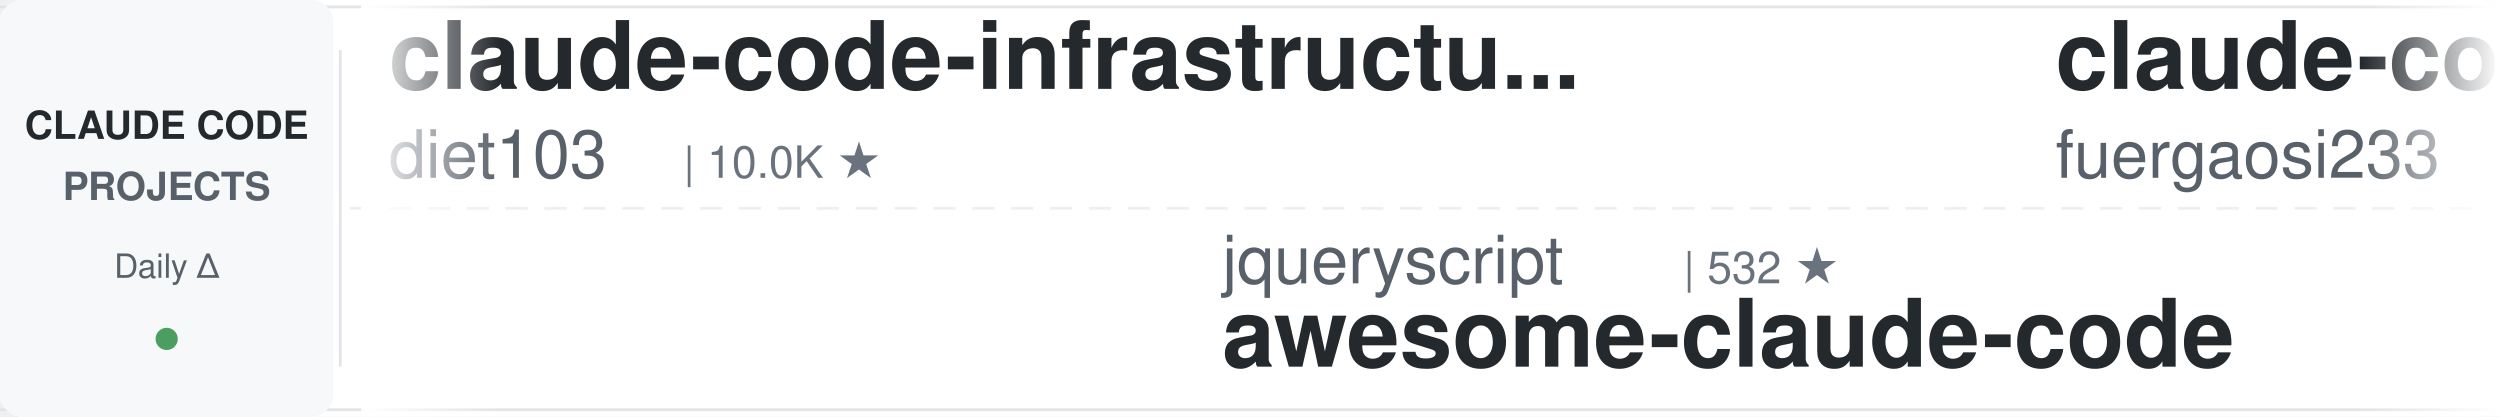
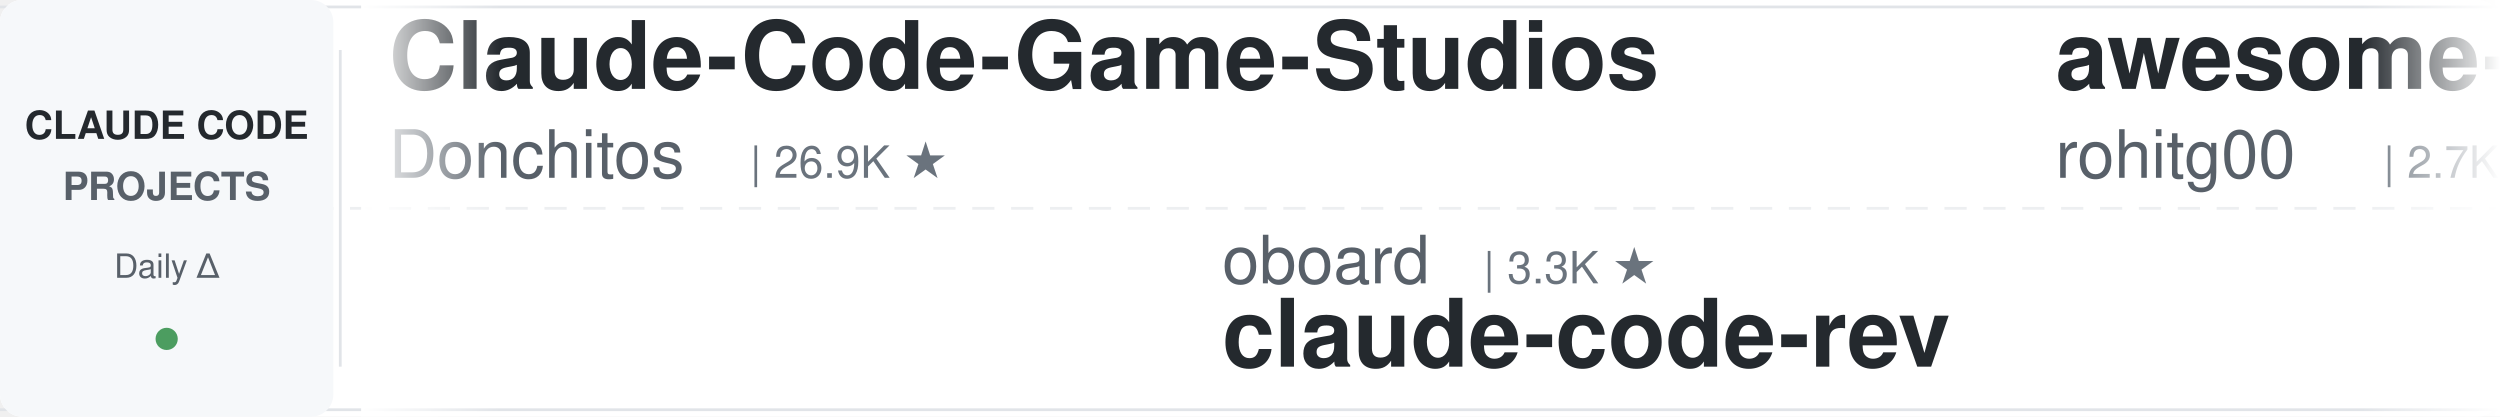
<svg xmlns="http://www.w3.org/2000/svg" width="900" height="150">
  <defs>
    <linearGradient id="leftFade" x1="0%" y1="0%" x2="100%" y2="0%">
      <stop offset="0%" style="stop-color:#ffffff;stop-opacity:1" />
      <stop offset="100%" style="stop-color:#ffffff;stop-opacity:0" />
    </linearGradient>
    <linearGradient id="rightFade" x1="0%" y1="0%" x2="100%" y2="0%">
      <stop offset="0%" style="stop-color:#ffffff;stop-opacity:0" />
      <stop offset="100%" style="stop-color:#ffffff;stop-opacity:1" />
    </linearGradient>
  </defs>
  <rect width="900" height="150" fill="#ffffff" rx="8" />
  <rect x="0" y="2" width="900" height="1" fill="#e1e4e8" />
  <rect x="0" y="147" width="900" height="1" fill="#e1e4e8" />
  <line x1="0" y1="75" x2="900" y2="75" stroke="#e1e4e8" stroke-width="1" stroke-dasharray="8 6" opacity="0.6" />
  <rect x="0" y="0" width="120" height="150" fill="#f6f8fa" rx="8" />
  <text x="60" y="50" font-family="-apple-system, BlinkMacSystemFont, 'Segoe UI', Helvetica, Arial, sans-serif" font-size="14" font-weight="600" fill="#24292e" text-anchor="middle">CLAUDE CODE</text>
  <text x="60" y="72" font-family="-apple-system, BlinkMacSystemFont, 'Segoe UI', Helvetica, Arial, sans-serif" font-size="14" font-weight="600" fill="#586069" text-anchor="middle">PROJECTS</text>
  <text x="60" y="100" font-family="-apple-system, BlinkMacSystemFont, 'Segoe UI', Helvetica, Arial, sans-serif" font-size="12" font-weight="500" fill="#586069" text-anchor="middle">Daily Δ</text>
  <circle cx="60" cy="122" r="4" fill="#22863a" opacity="0.8" />
  <rect x="122" y="18" width="1" height="114" fill="#e1e4e8" />
  <clipPath id="tickerClip">
    <rect x="130" y="0" width="770" height="150" />
  </clipPath>
  <g clip-path="url(#tickerClip)">
    <g id="tickerItems">
      <animateTransform attributeName="transform" attributeType="XML" type="translate" from="0 0" to="-3000 0" dur="54s" repeatCount="indefinite" />
      <g transform="translate(0, 0)">
-         <text x="140" y="32" font-family="-apple-system, BlinkMacSystemFont, 'Segoe UI', Helvetica, Arial, sans-serif" font-size="34" font-weight="600" fill="#24292e">claude-code-infrastructu...</text>
-         <text x="140" y="64" font-family="-apple-system, BlinkMacSystemFont, 'Segoe UI', Helvetica, Arial, sans-serif" font-size="24" font-weight="400" fill="#586069">diet103</text>
-         <text x="246" y="64" font-family="-apple-system, BlinkMacSystemFont, 'Segoe UI', Helvetica, Arial, sans-serif" font-size="16" font-weight="500" fill="#6a737d">| 10.0K ★</text>
+         <text x="140" y="32" font-family="-apple-system, BlinkMacSystemFont, 'Segoe UI', Helvetica, Arial, sans-serif" font-size="34" font-weight="600" fill="#24292e">Claude-Code-Game-Studios</text>
+         <text x="140" y="64" font-family="-apple-system, BlinkMacSystemFont, 'Segoe UI', Helvetica, Arial, sans-serif" font-size="24" font-weight="400" fill="#586069">Donchitos</text>
+         <text x="270" y="64" font-family="-apple-system, BlinkMacSystemFont, 'Segoe UI', Helvetica, Arial, sans-serif" font-size="16" font-weight="500" fill="#6a737d">| 26.9K ★</text>
      </g>
      <g transform="translate(300, 0)">
-         <text x="140" y="102" font-family="-apple-system, BlinkMacSystemFont, 'Segoe UI', Helvetica, Arial, sans-serif" font-size="24" font-weight="400" fill="#586069">jqueryscript</text>
-         <text x="306" y="102" font-family="-apple-system, BlinkMacSystemFont, 'Segoe UI', Helvetica, Arial, sans-serif" font-size="16" font-weight="500" fill="#6a737d">| 532 ★</text>
-         <text x="140" y="132" font-family="-apple-system, BlinkMacSystemFont, 'Segoe UI', Helvetica, Arial, sans-serif" font-size="34" font-weight="600" fill="#24292e">awesome-claude-code</text>
+         <text x="140" y="102" font-family="-apple-system, BlinkMacSystemFont, 'Segoe UI', Helvetica, Arial, sans-serif" font-size="24" font-weight="400" fill="#586069">oboard</text>
+         <text x="234" y="102" font-family="-apple-system, BlinkMacSystemFont, 'Segoe UI', Helvetica, Arial, sans-serif" font-size="16" font-weight="500" fill="#6a737d">| 3.3K ★</text>
+         <text x="140" y="132" font-family="-apple-system, BlinkMacSystemFont, 'Segoe UI', Helvetica, Arial, sans-serif" font-size="34" font-weight="600" fill="#24292e">claude-code-rev</text>
      </g>
      <g transform="translate(600, 0)">
-         <text x="140" y="32" font-family="-apple-system, BlinkMacSystemFont, 'Segoe UI', Helvetica, Arial, sans-serif" font-size="34" font-weight="600" fill="#24292e">claude-code-proxy</text>
-         <text x="140" y="64" font-family="-apple-system, BlinkMacSystemFont, 'Segoe UI', Helvetica, Arial, sans-serif" font-size="24" font-weight="400" fill="#586069">fuergaosi233</text>
-         <text x="306" y="64" font-family="-apple-system, BlinkMacSystemFont, 'Segoe UI', Helvetica, Arial, sans-serif" font-size="16" font-weight="500" fill="#6a737d">| 2.8K ★</text>
+         <text x="140" y="32" font-family="-apple-system, BlinkMacSystemFont, 'Segoe UI', Helvetica, Arial, sans-serif" font-size="34" font-weight="600" fill="#24292e">awesome-claude-code-tool...</text>
+         <text x="140" y="64" font-family="-apple-system, BlinkMacSystemFont, 'Segoe UI', Helvetica, Arial, sans-serif" font-size="24" font-weight="400" fill="#586069">rohitg00</text>
+         <text x="258" y="64" font-family="-apple-system, BlinkMacSystemFont, 'Segoe UI', Helvetica, Arial, sans-serif" font-size="16" font-weight="500" fill="#6a737d">| 2.7K ★</text>
      </g>
      <g transform="translate(900, 0)">
-         <text x="140" y="102" font-family="-apple-system, BlinkMacSystemFont, 'Segoe UI', Helvetica, Arial, sans-serif" font-size="24" font-weight="400" fill="#586069">nicedreamzapp</text>
-         <text x="318" y="102" font-family="-apple-system, BlinkMacSystemFont, 'Segoe UI', Helvetica, Arial, sans-serif" font-size="16" font-weight="500" fill="#6a737d">| 3.4K ★</text>
-         <text x="140" y="132" font-family="-apple-system, BlinkMacSystemFont, 'Segoe UI', Helvetica, Arial, sans-serif" font-size="34" font-weight="600" fill="#24292e">claude-code-local</text>
+         <text x="140" y="102" font-family="-apple-system, BlinkMacSystemFont, 'Segoe UI', Helvetica, Arial, sans-serif" font-size="24" font-weight="400" fill="#586069">overwirehq</text>
+         <text x="282" y="102" font-family="-apple-system, BlinkMacSystemFont, 'Segoe UI', Helvetica, Arial, sans-serif" font-size="16" font-weight="500" fill="#6a737d">| 2.8K ★</text>
+         <text x="140" y="132" font-family="-apple-system, BlinkMacSystemFont, 'Segoe UI', Helvetica, Arial, sans-serif" font-size="34" font-weight="600" fill="#24292e">claude-code-telegram</text>
      </g>
      <g transform="translate(1200, 0)">
-         <text x="140" y="32" font-family="-apple-system, BlinkMacSystemFont, 'Segoe UI', Helvetica, Arial, sans-serif" font-size="34" font-weight="600" fill="#24292e">my-claude-code-setup</text>
-         <text x="140" y="64" font-family="-apple-system, BlinkMacSystemFont, 'Segoe UI', Helvetica, Arial, sans-serif" font-size="24" font-weight="400" fill="#586069">centminmod</text>
-         <text x="282" y="64" font-family="-apple-system, BlinkMacSystemFont, 'Segoe UI', Helvetica, Arial, sans-serif" font-size="16" font-weight="500" fill="#6a737d">| 2.7K ★</text>
+         <text x="140" y="32" font-family="-apple-system, BlinkMacSystemFont, 'Segoe UI', Helvetica, Arial, sans-serif" font-size="34" font-weight="600" fill="#24292e">awesome-claude-code-plug...</text>
+         <text x="140" y="64" font-family="-apple-system, BlinkMacSystemFont, 'Segoe UI', Helvetica, Arial, sans-serif" font-size="24" font-weight="400" fill="#586069">ccplugins</text>
+         <text x="270" y="64" font-family="-apple-system, BlinkMacSystemFont, 'Segoe UI', Helvetica, Arial, sans-serif" font-size="16" font-weight="500" fill="#6a737d">| 977 ★</text>
      </g>
      <g transform="translate(1500, 0)">
-         <text x="140" y="102" font-family="-apple-system, BlinkMacSystemFont, 'Segoe UI', Helvetica, Arial, sans-serif" font-size="24" font-weight="400" fill="#586069">ykdojo</text>
-         <text x="234" y="102" font-family="-apple-system, BlinkMacSystemFont, 'Segoe UI', Helvetica, Arial, sans-serif" font-size="16" font-weight="500" fill="#6a737d">| 10.2K ★</text>
-         <text x="140" y="132" font-family="-apple-system, BlinkMacSystemFont, 'Segoe UI', Helvetica, Arial, sans-serif" font-size="34" font-weight="600" fill="#24292e">claude-code-tips</text>
+         <text x="140" y="102" font-family="-apple-system, BlinkMacSystemFont, 'Segoe UI', Helvetica, Arial, sans-serif" font-size="24" font-weight="400" fill="#586069">Cranot</text>
+         <text x="234" y="102" font-family="-apple-system, BlinkMacSystemFont, 'Segoe UI', Helvetica, Arial, sans-serif" font-size="16" font-weight="500" fill="#6a737d">| 2.9K ★</text>
+         <text x="140" y="132" font-family="-apple-system, BlinkMacSystemFont, 'Segoe UI', Helvetica, Arial, sans-serif" font-size="34" font-weight="600" fill="#24292e">claude-code-guide</text>
      </g>
      <g transform="translate(1800, 0)">
-         <text x="140" y="32" font-family="-apple-system, BlinkMacSystemFont, 'Segoe UI', Helvetica, Arial, sans-serif" font-size="34" font-weight="600" fill="#24292e">claude-code-guide</text>
-         <text x="140" y="64" font-family="-apple-system, BlinkMacSystemFont, 'Segoe UI', Helvetica, Arial, sans-serif" font-size="24" font-weight="400" fill="#586069">Cranot</text>
-         <text x="234" y="64" font-family="-apple-system, BlinkMacSystemFont, 'Segoe UI', Helvetica, Arial, sans-serif" font-size="16" font-weight="500" fill="#6a737d">| 2.9K ★</text>
+         <text x="140" y="32" font-family="-apple-system, BlinkMacSystemFont, 'Segoe UI', Helvetica, Arial, sans-serif" font-size="34" font-weight="600" fill="#24292e">claude-code-from-source</text>
+         <text x="140" y="64" font-family="-apple-system, BlinkMacSystemFont, 'Segoe UI', Helvetica, Arial, sans-serif" font-size="24" font-weight="400" fill="#586069">alejandrobalderas</text>
+         <text x="366" y="64" font-family="-apple-system, BlinkMacSystemFont, 'Segoe UI', Helvetica, Arial, sans-serif" font-size="16" font-weight="500" fill="#6a737d">| 3.0K ★</text>
      </g>
      <g transform="translate(2100, 0)">
-         <text x="140" y="102" font-family="-apple-system, BlinkMacSystemFont, 'Segoe UI', Helvetica, Arial, sans-serif" font-size="24" font-weight="400" fill="#586069">Piebald-AI</text>
-         <text x="282" y="102" font-family="-apple-system, BlinkMacSystemFont, 'Segoe UI', Helvetica, Arial, sans-serif" font-size="16" font-weight="500" fill="#6a737d">| 12.9K ★</text>
-         <text x="140" y="132" font-family="-apple-system, BlinkMacSystemFont, 'Segoe UI', Helvetica, Arial, sans-serif" font-size="34" font-weight="600" fill="#24292e">claude-code-system-promp...</text>
+         <text x="140" y="102" font-family="-apple-system, BlinkMacSystemFont, 'Segoe UI', Helvetica, Arial, sans-serif" font-size="24" font-weight="400" fill="#586069">musistudio</text>
+         <text x="282" y="102" font-family="-apple-system, BlinkMacSystemFont, 'Segoe UI', Helvetica, Arial, sans-serif" font-size="16" font-weight="500" fill="#6a737d">| 37.8K ★</text>
+         <text x="140" y="132" font-family="-apple-system, BlinkMacSystemFont, 'Segoe UI', Helvetica, Arial, sans-serif" font-size="34" font-weight="600" fill="#24292e">claude-code-router</text>
      </g>
      <g transform="translate(2400, 0)">
-         <text x="140" y="32" font-family="-apple-system, BlinkMacSystemFont, 'Segoe UI', Helvetica, Arial, sans-serif" font-size="34" font-weight="600" fill="#24292e">Auto-claude-code-researc...</text>
-         <text x="140" y="64" font-family="-apple-system, BlinkMacSystemFont, 'Segoe UI', Helvetica, Arial, sans-serif" font-size="24" font-weight="400" fill="#586069">wanshuiyin</text>
-         <text x="282" y="64" font-family="-apple-system, BlinkMacSystemFont, 'Segoe UI', Helvetica, Arial, sans-serif" font-size="16" font-weight="500" fill="#6a737d">| 17.7K ★</text>
+         <text x="140" y="32" font-family="-apple-system, BlinkMacSystemFont, 'Segoe UI', Helvetica, Arial, sans-serif" font-size="34" font-weight="600" fill="#24292e">claude-code-action</text>
+         <text x="140" y="64" font-family="-apple-system, BlinkMacSystemFont, 'Segoe UI', Helvetica, Arial, sans-serif" font-size="24" font-weight="400" fill="#586069">anthropics</text>
+         <text x="282" y="64" font-family="-apple-system, BlinkMacSystemFont, 'Segoe UI', Helvetica, Arial, sans-serif" font-size="16" font-weight="500" fill="#6a737d">| 9.6K ★</text>
      </g>
      <g transform="translate(2700, 0)">
-         <text x="140" y="102" font-family="-apple-system, BlinkMacSystemFont, 'Segoe UI', Helvetica, Arial, sans-serif" font-size="24" font-weight="400" fill="#586069">anthropics</text>
-         <text x="282" y="102" font-family="-apple-system, BlinkMacSystemFont, 'Segoe UI', Helvetica, Arial, sans-serif" font-size="16" font-weight="500" fill="#6a737d">| 1.0K ★</text>
-         <text x="140" y="132" font-family="-apple-system, BlinkMacSystemFont, 'Segoe UI', Helvetica, Arial, sans-serif" font-size="34" font-weight="600" fill="#24292e">claude-code-base-action</text>
+         <text x="140" y="102" font-family="-apple-system, BlinkMacSystemFont, 'Segoe UI', Helvetica, Arial, sans-serif" font-size="24" font-weight="400" fill="#586069">zebbern</text>
+         <text x="246" y="102" font-family="-apple-system, BlinkMacSystemFont, 'Segoe UI', Helvetica, Arial, sans-serif" font-size="16" font-weight="500" fill="#6a737d">| 4.7K ★</text>
+         <text x="140" y="132" font-family="-apple-system, BlinkMacSystemFont, 'Segoe UI', Helvetica, Arial, sans-serif" font-size="34" font-weight="600" fill="#24292e">claude-code-guide</text>
      </g>
      <g transform="translate(3000, 0)">
-         <text x="140" y="32" font-family="-apple-system, BlinkMacSystemFont, 'Segoe UI', Helvetica, Arial, sans-serif" font-size="34" font-weight="600" fill="#24292e">claude-code-infrastructu...</text>
-         <text x="140" y="64" font-family="-apple-system, BlinkMacSystemFont, 'Segoe UI', Helvetica, Arial, sans-serif" font-size="24" font-weight="400" fill="#586069">diet103</text>
-         <text x="246" y="64" font-family="-apple-system, BlinkMacSystemFont, 'Segoe UI', Helvetica, Arial, sans-serif" font-size="16" font-weight="500" fill="#6a737d">| 10.0K ★</text>
+         <text x="140" y="32" font-family="-apple-system, BlinkMacSystemFont, 'Segoe UI', Helvetica, Arial, sans-serif" font-size="34" font-weight="600" fill="#24292e">Claude-Code-Game-Studios</text>
+         <text x="140" y="64" font-family="-apple-system, BlinkMacSystemFont, 'Segoe UI', Helvetica, Arial, sans-serif" font-size="24" font-weight="400" fill="#586069">Donchitos</text>
+         <text x="270" y="64" font-family="-apple-system, BlinkMacSystemFont, 'Segoe UI', Helvetica, Arial, sans-serif" font-size="16" font-weight="500" fill="#6a737d">| 26.9K ★</text>
      </g>
      <g transform="translate(3300, 0)">
-         <text x="140" y="102" font-family="-apple-system, BlinkMacSystemFont, 'Segoe UI', Helvetica, Arial, sans-serif" font-size="24" font-weight="400" fill="#586069">jqueryscript</text>
-         <text x="306" y="102" font-family="-apple-system, BlinkMacSystemFont, 'Segoe UI', Helvetica, Arial, sans-serif" font-size="16" font-weight="500" fill="#6a737d">| 532 ★</text>
-         <text x="140" y="132" font-family="-apple-system, BlinkMacSystemFont, 'Segoe UI', Helvetica, Arial, sans-serif" font-size="34" font-weight="600" fill="#24292e">awesome-claude-code</text>
+         <text x="140" y="102" font-family="-apple-system, BlinkMacSystemFont, 'Segoe UI', Helvetica, Arial, sans-serif" font-size="24" font-weight="400" fill="#586069">oboard</text>
+         <text x="234" y="102" font-family="-apple-system, BlinkMacSystemFont, 'Segoe UI', Helvetica, Arial, sans-serif" font-size="16" font-weight="500" fill="#6a737d">| 3.3K ★</text>
+         <text x="140" y="132" font-family="-apple-system, BlinkMacSystemFont, 'Segoe UI', Helvetica, Arial, sans-serif" font-size="34" font-weight="600" fill="#24292e">claude-code-rev</text>
      </g>
      <g transform="translate(3600, 0)">
-         <text x="140" y="32" font-family="-apple-system, BlinkMacSystemFont, 'Segoe UI', Helvetica, Arial, sans-serif" font-size="34" font-weight="600" fill="#24292e">claude-code-proxy</text>
-         <text x="140" y="64" font-family="-apple-system, BlinkMacSystemFont, 'Segoe UI', Helvetica, Arial, sans-serif" font-size="24" font-weight="400" fill="#586069">fuergaosi233</text>
-         <text x="306" y="64" font-family="-apple-system, BlinkMacSystemFont, 'Segoe UI', Helvetica, Arial, sans-serif" font-size="16" font-weight="500" fill="#6a737d">| 2.8K ★</text>
+         <text x="140" y="32" font-family="-apple-system, BlinkMacSystemFont, 'Segoe UI', Helvetica, Arial, sans-serif" font-size="34" font-weight="600" fill="#24292e">awesome-claude-code-tool...</text>
+         <text x="140" y="64" font-family="-apple-system, BlinkMacSystemFont, 'Segoe UI', Helvetica, Arial, sans-serif" font-size="24" font-weight="400" fill="#586069">rohitg00</text>
+         <text x="258" y="64" font-family="-apple-system, BlinkMacSystemFont, 'Segoe UI', Helvetica, Arial, sans-serif" font-size="16" font-weight="500" fill="#6a737d">| 2.7K ★</text>
      </g>
      <g transform="translate(3900, 0)">
-         <text x="140" y="102" font-family="-apple-system, BlinkMacSystemFont, 'Segoe UI', Helvetica, Arial, sans-serif" font-size="24" font-weight="400" fill="#586069">nicedreamzapp</text>
-         <text x="318" y="102" font-family="-apple-system, BlinkMacSystemFont, 'Segoe UI', Helvetica, Arial, sans-serif" font-size="16" font-weight="500" fill="#6a737d">| 3.4K ★</text>
-         <text x="140" y="132" font-family="-apple-system, BlinkMacSystemFont, 'Segoe UI', Helvetica, Arial, sans-serif" font-size="34" font-weight="600" fill="#24292e">claude-code-local</text>
+         <text x="140" y="102" font-family="-apple-system, BlinkMacSystemFont, 'Segoe UI', Helvetica, Arial, sans-serif" font-size="24" font-weight="400" fill="#586069">overwirehq</text>
+         <text x="282" y="102" font-family="-apple-system, BlinkMacSystemFont, 'Segoe UI', Helvetica, Arial, sans-serif" font-size="16" font-weight="500" fill="#6a737d">| 2.8K ★</text>
+         <text x="140" y="132" font-family="-apple-system, BlinkMacSystemFont, 'Segoe UI', Helvetica, Arial, sans-serif" font-size="34" font-weight="600" fill="#24292e">claude-code-telegram</text>
      </g>
    </g>
  </g>
  <rect x="130" y="0" width="50" height="150" fill="url(#leftFade)" />
  <rect x="850" y="0" width="50" height="150" fill="url(#rightFade)" />
</svg>
